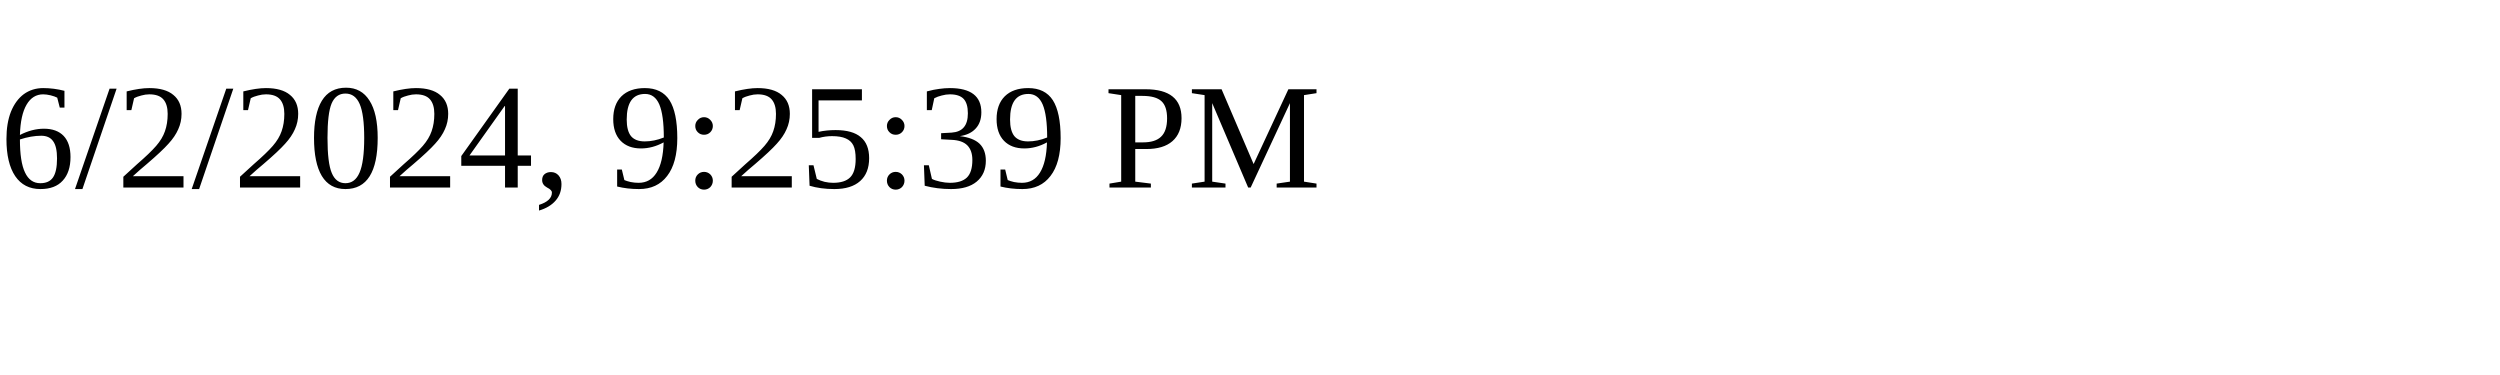
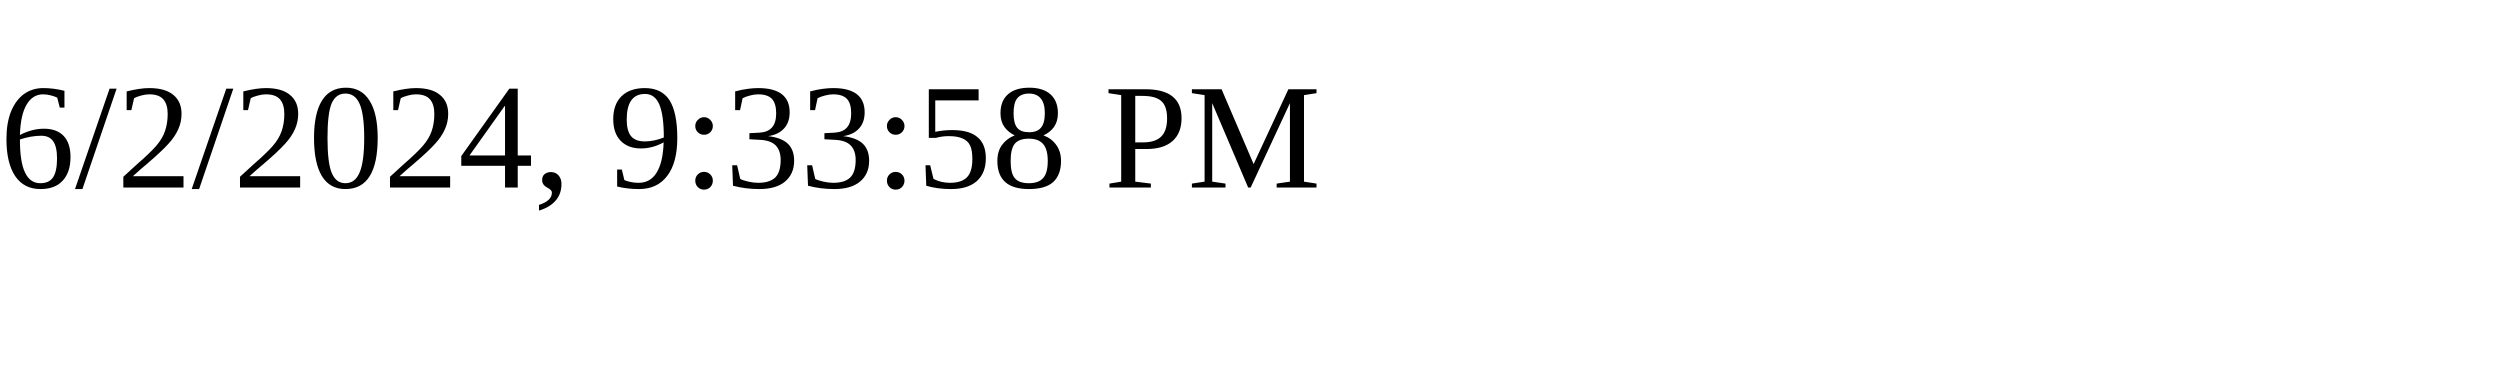
<svg xmlns="http://www.w3.org/2000/svg" height="30" width="200">
-   <text x="0" y="15">6/2/2024, 9:25:39 PM</text>
+   <text x="0" y="15">6/2/2024, 9:33:58 PM</text>
</svg>
